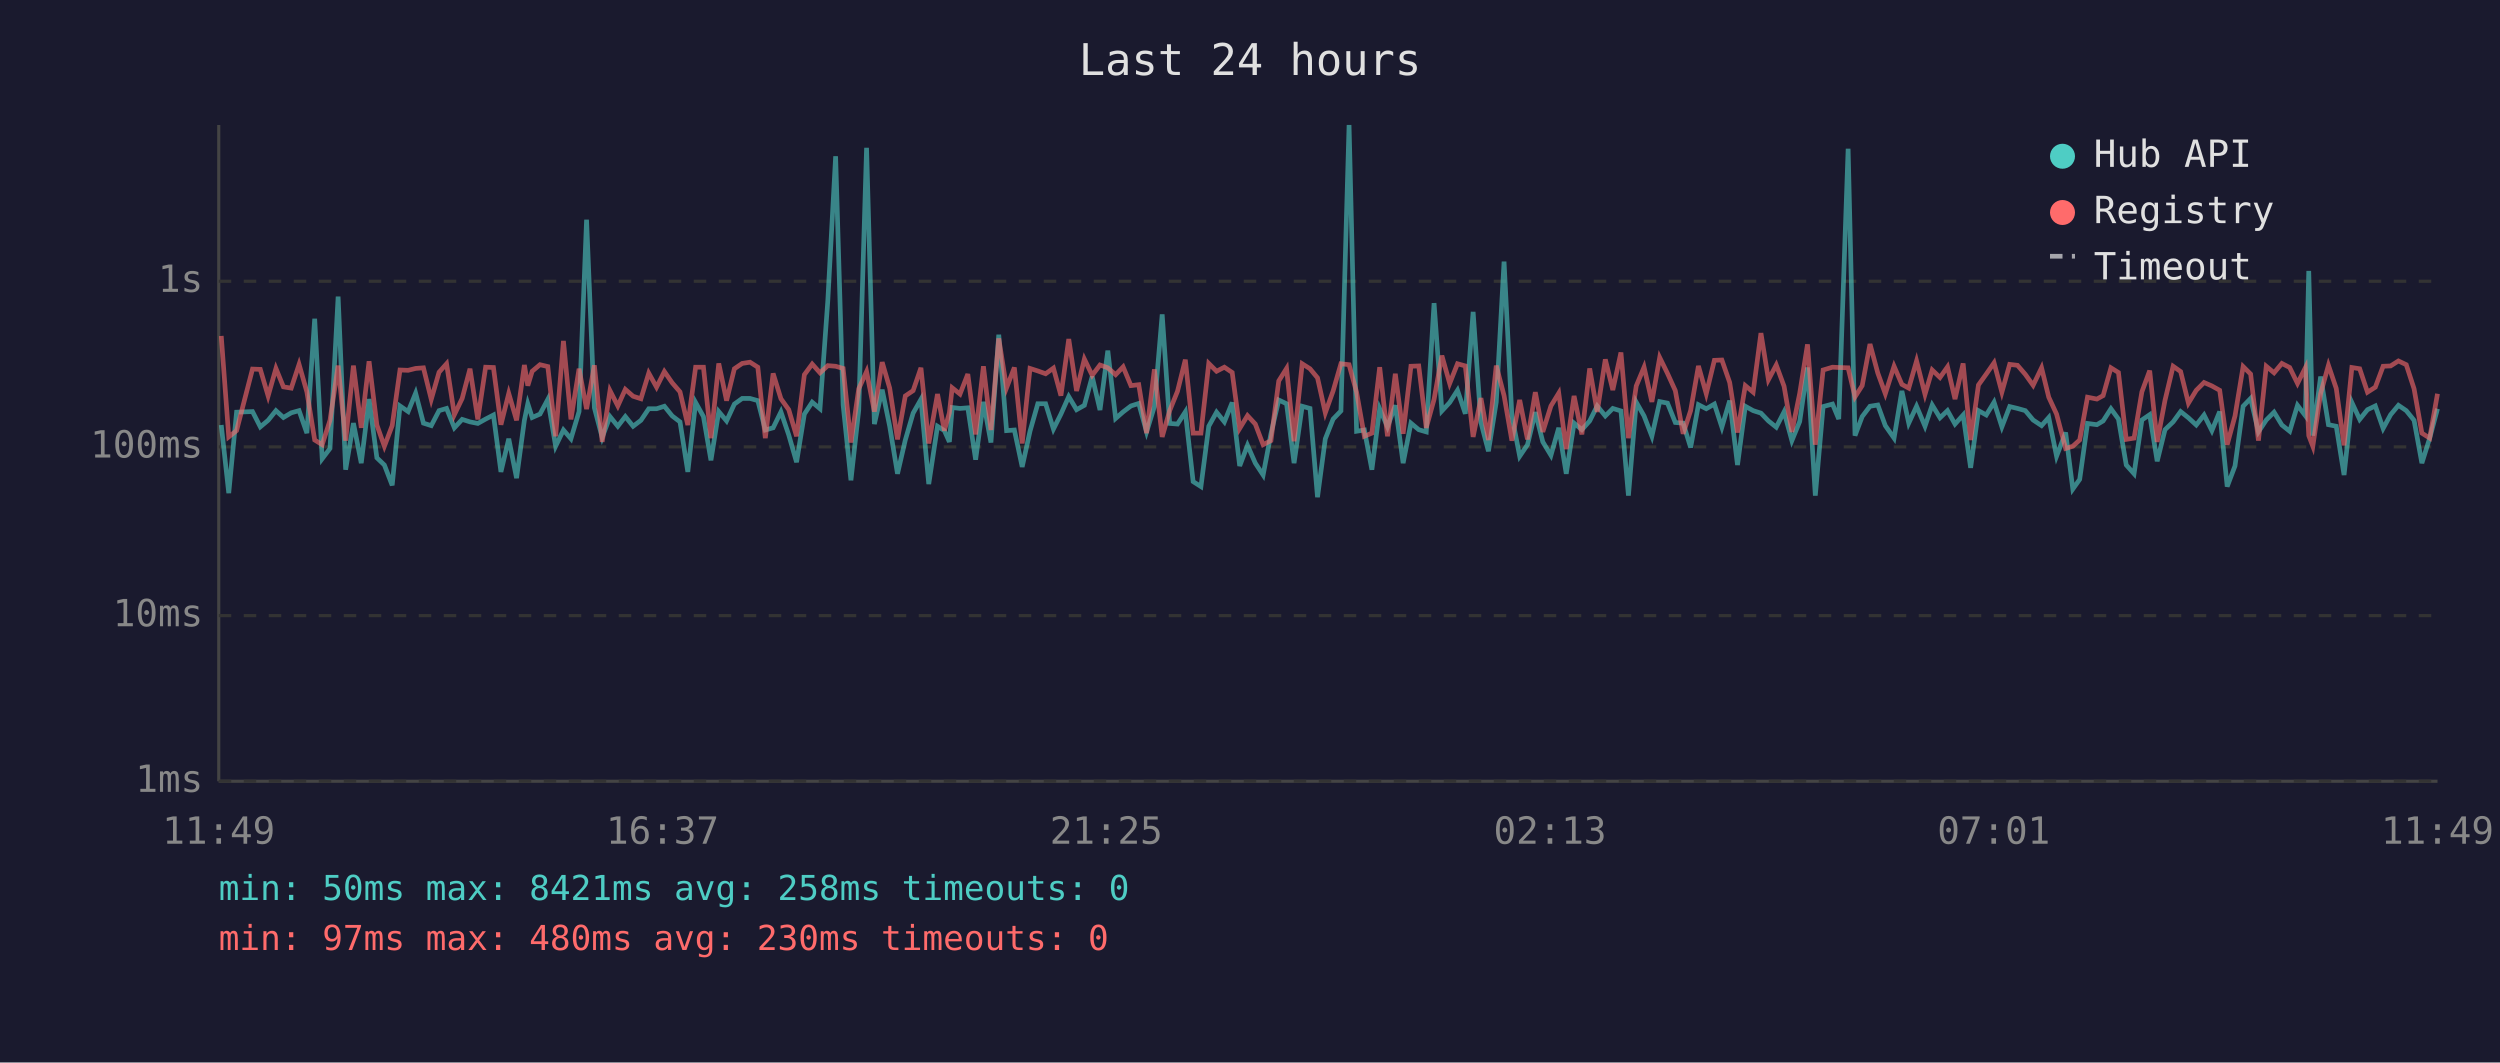
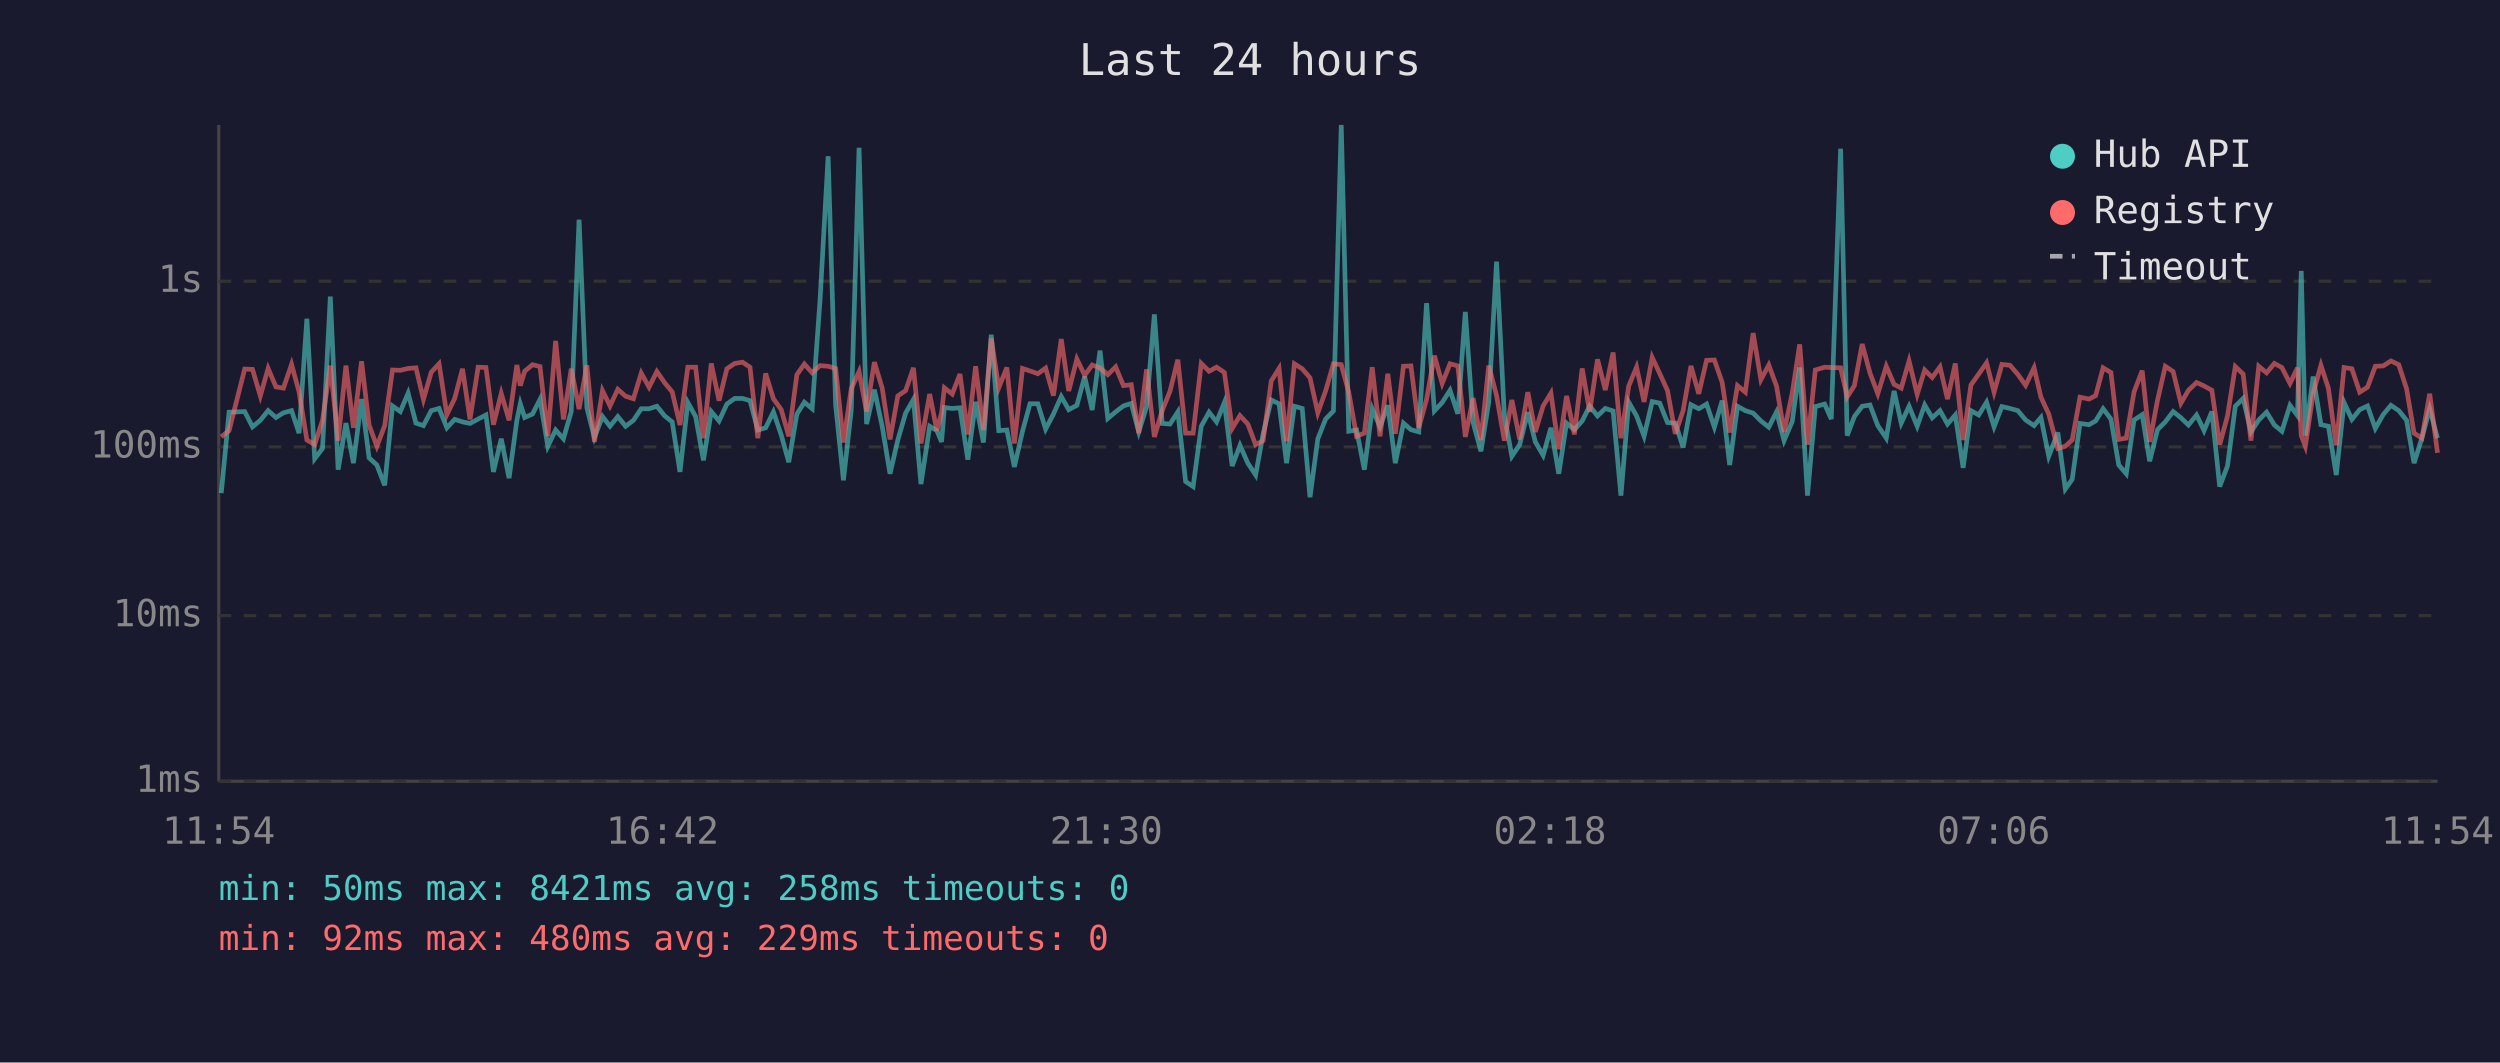
<svg xmlns="http://www.w3.org/2000/svg" viewBox="0 0 800 340" font-family="monospace" font-size="12">
  <rect width="800" height="340" fill="#1a1a2e" />
  <text x="400" y="24" fill="#e0e0e0" font-size="14" text-anchor="middle">Last 24 hours</text>
  <line x1="70" y1="40" x2="70" y2="250" stroke="#444" stroke-width="1" />
  <line x1="70" y1="250" x2="780" y2="250" stroke="#444" stroke-width="1" />
  <line x1="70" y1="250" x2="780" y2="250" stroke="#333" stroke-width="1" stroke-dasharray="4" />
  <text x="65" y="250" fill="#888" text-anchor="end" dominant-baseline="middle">1ms</text>
  <line x1="70" y1="197" x2="780" y2="197" stroke="#333" stroke-width="1" stroke-dasharray="4" />
  <text x="65" y="197" fill="#888" text-anchor="end" dominant-baseline="middle">10ms</text>
  <line x1="70" y1="143" x2="780" y2="143" stroke="#333" stroke-width="1" stroke-dasharray="4" />
  <text x="65" y="143" fill="#888" text-anchor="end" dominant-baseline="middle">100ms</text>
  <line x1="70" y1="90" x2="780" y2="90" stroke="#333" stroke-width="1" stroke-dasharray="4" />
  <text x="65" y="90" fill="#888" text-anchor="end" dominant-baseline="middle">1s</text>
-   <text x="70" y="270" fill="#888" text-anchor="middle">11:49</text>
-   <text x="212" y="270" fill="#888" text-anchor="middle">16:37</text>
-   <text x="354" y="270" fill="#888" text-anchor="middle">21:25</text>
-   <text x="496" y="270" fill="#888" text-anchor="middle">02:13</text>
-   <text x="638" y="270" fill="#888" text-anchor="middle">07:01</text>
-   <text x="780" y="270" fill="#888" text-anchor="middle">11:49</text>
-   <polyline points="70.8,136.0 73.2,157.8 75.7,131.9 80.8,131.7 83.3,136.6 85.8,134.5 88.3,131.4 90.7,133.6 93.2,132.1 95.7,131.4 98.2,138.6 100.7,102.0 103.1,146.8 105.6,143.5 108.2,94.9 110.6,150.3 113.1,135.4 115.6,148.2 118.1,127.7 120.6,146.5 123.0,148.8 125.5,155.3 128.0,129.9 130.6,131.7 133.0,125.8 135.5,135.4 138.0,136.2 140.5,131.4 142.9,130.7 145.4,136.9 147.9,134.2 150.4,135.0 152.9,135.5 155.4,134.1 157.9,132.8 160.3,151.0 162.8,140.4 165.3,153.0 167.8,134.5 168.9,129.2 170.3,133.6 172.8,132.5 175.3,127.8 177.8,142.8 180.3,137.6 182.7,140.4 185.3,131.7 187.7,70.3 190.2,130.5 192.7,140.0 195.2,133.3 197.7,136.4 200.1,133.3 202.6,136.4 205.1,134.5 207.6,130.8 210.1,130.8 212.6,130.0 215.1,133.1 217.6,135.0 220.1,151.0 222.6,128.8 225.1,133.3 227.5,147.3 230.0,131.7 232.5,134.7 235.0,129.3 237.5,127.5 240.0,127.5 242.5,128.2 244.9,137.6 247.4,136.9 249.9,131.8 252.4,139.2 254.9,147.9 257.4,132.5 259.9,128.7 262.4,130.8 264.9,96.2 267.4,50.0 269.8,129.6 272.3,153.7 274.8,131.2 277.3,47.3 279.8,135.7 282.3,124.7 284.7,136.4 287.2,151.6 289.7,140.8 292.2,132.2 294.7,127.8 297.2,154.9 300.0,136.4 302.2,137.8 303.8,141.4 304.7,130.4 307.2,130.7 309.7,130.5 312.2,147.1 314.7,128.6 317.1,141.6 319.6,107.1 322.1,137.8 324.6,137.6 327.1,149.4 329.6,138.0 332.1,129.2 334.6,129.2 337.1,137.3 339.5,132.5 342.0,126.9 344.5,131.1 347.0,129.7 349.5,120.5 352.0,131.2 354.5,112.2 357.0,133.9 359.4,131.8 361.9,129.9 364.4,129.1 366.9,138.2 369.4,130.1 371.9,100.6 374.3,135.5 376.8,135.7 379.3,131.8 381.8,154.1 384.3,155.7 386.8,136.4 389.3,131.9 391.8,135.0 394.3,128.8 396.7,149.1 399.2,142.5 401.7,148.2 404.2,152.0 406.7,138.8 409.2,128.0 411.7,129.2 414.1,148.2 416.7,130.0 419.2,130.7 421.6,159.1 424.1,140.4 426.6,134.1 429.1,131.5 431.7,40.0 434.1,138.0 436.6,137.6 439.0,150.3 441.5,130.8 444.0,136.6 446.5,129.7 449.0,148.2 451.5,135.4 454.0,137.5 456.4,138.2 458.9,97.0 461.4,131.5 463.9,128.8 466.4,124.9 468.9,132.4 471.4,99.8 473.9,135.2 476.3,144.4 478.8,128.7 481.3,83.7 483.8,133.1 486.3,146.0 488.8,142.3 491.3,131.9 493.7,141.4 496.3,145.7 498.8,136.9 501.2,151.6 503.7,135.4 506.2,137.5 508.7,134.7 511.1,129.9 513.7,133.1 516.1,130.7 518.7,131.5 521.1,158.6 523.6,128.7 526.1,133.1 528.6,139.6 531.1,128.5 533.6,129.0 536.1,135.2 538.6,135.4 541.0,143.2 543.5,129.5 546.0,130.8 548.6,129.3 551.0,136.7 553.5,128.2 556.0,148.8 558.5,130.0 561.0,131.4 563.5,132.2 565.9,134.7 568.4,136.7 570.9,131.8 573.4,141.0 575.9,134.9 578.4,117.6 580.9,158.6 583.4,130.1 586.4,129.3 588.4,134.1 591.4,47.6 593.6,139.4 595.9,133.3 598.4,130.0 600.9,129.6 603.3,136.2 606.1,140.2 608.6,125.1 610.8,135.4 613.3,130.0 616.0,136.4 618.3,129.6 620.8,133.7 623.2,131.4 625.6,135.7 628.2,132.8 630.6,149.7 633.1,131.4 635.6,132.8 638.1,128.7 640.6,136.6 643.1,130.1 645.6,130.7 648.1,131.4 650.6,134.4 653.3,136.2 655.6,133.6 658.1,146.0 661.0,138.4 663.3,156.5 665.5,153.4 668.0,135.5 671.0,135.9 673.0,134.7 675.5,130.8 677.9,134.1 680.4,148.8 682.9,151.6 685.4,134.4 687.9,132.7 690.3,147.6 692.8,137.5 695.4,135.0 697.8,131.7 700.3,133.7 702.8,136.0 705.3,132.8 707.8,137.8 710.3,131.7 712.7,155.7 715.2,149.1 717.8,130.0 720.2,127.5 722.7,138.2 725.2,134.4 727.7,131.9 730.2,136.0 732.7,138.0 735.2,129.7 737.7,133.0 738.8,86.7 740.1,139.4 742.6,120.5 745.1,135.9 747.6,136.4 750.1,152.0 752.6,128.8 755.1,134.2 757.6,131.1 760.1,129.9 762.6,137.1 765.0,132.7 767.5,129.7 770.0,131.4 772.5,134.5 775.0,148.2 777.5,140.2 780.0,130.8" fill="none" stroke="#4ecdc4" stroke-width="1.5" opacity="0.6" />
-   <polyline points="70.8,107.5 73.2,139.8 75.7,137.8 80.8,118.1 83.3,118.2 85.8,126.7 88.3,117.9 90.7,123.8 93.2,124.2 95.7,116.6 98.2,125.4 100.7,140.8 103.1,142.3 105.6,134.5 108.2,117.0 110.6,141.0 113.1,117.0 115.6,136.9 118.1,115.6 120.6,136.0 123.0,142.8 125.5,136.2 128.0,118.4 130.6,118.5 133.0,117.9 135.5,117.7 138.0,127.8 140.5,119.1 142.9,116.4 145.4,132.7 147.9,127.5 150.4,118.0 152.9,134.2 155.4,117.5 157.9,117.6 160.3,135.9 162.8,125.9 165.3,134.5 167.8,116.8 168.9,123.4 170.3,118.8 172.8,116.7 175.3,117.3 177.8,139.6 180.3,109.1 182.7,134.2 185.3,118.0 187.7,130.9 190.2,116.9 192.7,141.4 195.2,125.0 197.7,129.9 200.1,124.6 202.6,126.8 205.1,127.6 207.6,119.4 210.1,123.9 212.6,118.9 215.1,122.5 217.6,125.4 220.1,136.0 222.6,117.5 225.1,117.5 227.5,140.2 230.0,116.3 232.5,128.2 235.0,118.0 237.5,116.3 240.0,115.9 242.5,117.5 244.9,140.2 247.4,119.5 249.9,127.6 252.4,131.1 254.9,139.6 257.4,119.9 259.9,116.5 262.4,119.3 264.9,117.0 267.4,117.2 269.8,117.9 272.3,141.6 274.8,124.4 277.3,118.9 279.8,131.7 282.3,115.9 284.7,124.2 287.2,140.6 289.7,126.7 292.2,125.0 294.7,117.7 297.2,141.9 300.0,126.1 302.2,137.8 303.8,132.1 304.7,124.1 307.2,126.1 309.7,119.7 312.2,139.0 314.7,117.2 317.1,137.6 319.6,108.3 322.1,124.1 324.6,117.6 327.1,141.9 329.6,117.9 332.1,118.7 334.6,119.6 337.1,117.8 339.5,126.6 342.0,108.5 344.5,125.1 347.0,114.9 349.5,120.1 352.0,116.8 354.5,117.7 357.0,119.9 359.4,117.4 361.9,123.4 364.4,123.1 366.9,138.6 369.4,118.2 371.9,139.8 374.3,131.4 376.8,125.2 379.3,115.1 381.8,138.6 384.3,138.6 386.8,116.3 389.3,118.8 391.8,117.5 394.3,119.2 396.7,137.1 399.2,133.0 401.7,135.7 404.2,142.3 406.7,141.0 409.2,121.9 411.7,117.9 414.1,141.2 416.7,116.4 419.2,118.0 421.6,120.9 424.1,132.1 426.6,125.1 429.1,116.4 431.7,116.7 434.1,125.5 436.6,139.6 439.0,138.6 441.5,117.5 444.0,139.6 446.5,119.6 449.0,138.8 451.5,117.2 454.0,117.1 456.4,136.9 458.9,127.8 461.4,113.8 463.9,122.7 466.4,116.4 468.9,117.1 471.4,139.8 473.9,127.4 476.3,140.8 478.8,117.0 481.3,126.6 483.8,141.0 486.3,128.0 488.8,140.6 491.3,125.5 493.7,138.2 496.3,129.9 498.8,125.8 501.2,143.7 503.7,126.7 506.2,139.0 508.7,117.9 511.1,131.8 513.7,115.0 516.1,124.8 518.7,112.8 521.1,140.2 523.6,123.5 526.1,117.5 528.6,128.6 531.1,114.4 533.6,119.5 536.1,125.0 538.6,138.8 541.0,131.4 543.5,117.1 546.0,126.0 548.6,115.3 551.0,115.2 553.5,122.4 556.0,138.4 558.5,123.4 561.0,125.5 563.5,106.6 565.9,121.5 568.4,116.8 570.9,123.6 573.4,138.2 575.9,125.9 578.4,110.2 580.9,142.3 583.4,118.4 586.4,117.5 588.4,117.6 591.4,117.7 593.6,127.0 595.9,123.4 598.4,110.1 600.9,119.4 603.3,126.0 606.1,117.2 608.6,123.0 610.8,124.2 613.3,115.5 616.0,126.2 618.3,118.4 620.8,120.8 623.2,117.4 625.6,127.7 628.2,116.3 630.6,140.8 633.1,123.2 635.6,119.7 638.1,116.1 640.6,125.5 643.1,116.6 645.6,116.9 648.1,119.8 650.6,123.3 653.3,117.7 655.6,127.1 658.1,132.5 661.0,143.5 663.3,142.8 665.5,140.8 668.0,127.1 671.0,127.7 673.0,126.6 675.5,117.7 677.9,119.2 680.4,140.6 682.9,140.2 685.4,125.4 687.9,118.6 690.3,141.4 692.8,128.1 695.4,117.2 697.8,118.9 700.3,129.0 702.8,124.9 705.3,122.4 707.8,123.5 710.3,124.9 712.7,142.3 715.2,133.1 717.8,117.3 720.2,119.7 722.7,141.0 725.2,117.2 727.7,119.3 730.2,116.3 732.7,117.6 735.2,122.7 737.7,117.7 738.8,139.4 740.1,142.8 742.6,125.9 745.1,116.9 747.6,124.3 750.1,142.5 752.6,117.6 755.1,118.0 757.6,125.5 760.1,123.9 762.6,117.2 765.0,117.1 767.5,115.5 770.0,116.7 772.5,124.4 775.0,138.6 777.5,140.2 780.0,126.0" fill="none" stroke="#ff6b6b" stroke-width="1.5" opacity="0.6" />
+   <text x="70" y="270" fill="#888" text-anchor="middle">11:54</text>
+   <text x="212" y="270" fill="#888" text-anchor="middle">16:42</text>
+   <text x="354" y="270" fill="#888" text-anchor="middle">21:30</text>
+   <text x="496" y="270" fill="#888" text-anchor="middle">02:18</text>
+   <text x="638" y="270" fill="#888" text-anchor="middle">07:06</text>
+   <text x="780" y="270" fill="#888" text-anchor="middle">11:54</text>
+   <polyline points="70.8,157.8 73.3,131.9 78.3,131.7 80.8,136.6 83.3,134.5 85.8,131.4 88.3,133.6 90.7,132.1 93.3,131.4 95.7,138.6 98.2,102.0 100.7,146.8 103.2,143.5 105.7,94.9 108.2,150.3 110.7,135.4 113.1,148.2 115.7,127.7 118.1,146.5 120.6,148.8 123.1,155.3 125.6,129.9 128.1,131.7 130.6,125.8 133.1,135.4 135.5,136.2 138.0,131.4 140.5,130.7 143.0,136.9 145.5,134.2 148.0,135.0 150.4,135.5 153.0,134.1 155.5,132.8 157.9,151.0 160.4,140.4 162.9,153.0 165.4,134.5 166.5,129.2 167.9,133.6 170.4,132.5 172.8,127.8 175.3,142.8 177.8,137.6 180.3,140.4 182.8,131.7 185.3,70.3 187.8,130.5 190.2,140.0 192.8,133.3 195.2,136.4 197.7,133.3 200.2,136.4 202.7,134.5 205.2,130.8 207.7,130.8 210.2,130.0 212.7,133.1 215.1,135.0 217.6,151.0 220.1,128.8 222.6,133.3 225.1,147.3 227.6,131.7 230.1,134.7 232.6,129.3 235.1,127.5 237.6,127.5 240.0,128.2 242.5,137.6 245.0,136.9 247.5,131.8 250.0,139.2 252.4,147.9 255.0,132.5 257.4,128.7 259.9,130.8 262.4,96.2 265.0,50.0 267.4,129.6 269.9,153.7 272.4,131.2 274.9,47.3 277.3,135.7 279.8,124.7 282.3,136.4 284.8,151.6 287.3,140.8 289.8,132.2 292.3,127.8 294.7,154.9 297.5,136.4 299.8,137.8 301.3,141.4 302.2,130.4 304.7,130.7 307.2,130.5 309.7,147.1 312.2,128.6 314.7,141.6 317.2,107.1 319.6,137.8 322.2,137.6 324.6,149.4 327.2,138.0 329.6,129.2 332.1,129.2 334.6,137.3 337.1,132.5 339.6,126.9 342.0,131.1 344.6,129.7 347.1,120.5 349.5,131.2 352.0,112.2 354.5,133.9 357.0,131.8 359.5,129.9 362.0,129.1 364.4,138.2 366.9,130.1 369.4,100.6 371.9,135.5 374.4,135.7 376.9,131.8 379.4,154.1 381.8,155.7 384.4,136.4 386.9,131.9 389.3,135.0 391.8,128.8 394.3,149.1 396.8,142.5 399.3,148.2 401.8,152.0 404.2,138.8 406.8,128.0 409.3,129.2 411.7,148.2 414.2,130.0 416.7,130.7 419.2,159.1 421.7,140.4 424.2,134.1 426.7,131.5 429.2,40.0 431.6,138.0 434.1,137.6 436.6,150.3 439.1,130.8 441.6,136.6 444.1,129.7 446.5,148.2 449.1,135.4 451.5,137.5 454.0,138.2 456.5,97.0 459.0,131.5 461.5,128.8 464.0,124.9 466.5,132.4 468.9,99.8 471.4,135.2 473.9,144.4 476.4,128.7 478.9,83.7 481.4,133.1 483.8,146.0 486.3,142.3 488.9,131.9 491.3,141.4 493.8,145.7 496.3,136.9 498.8,151.6 501.3,135.4 503.8,137.5 506.3,134.7 508.7,129.9 511.2,133.1 513.7,130.7 516.2,131.5 518.7,158.6 521.2,128.7 523.7,133.1 526.1,139.6 528.7,128.5 531.1,129.0 533.6,135.2 536.1,135.4 538.6,143.2 541.1,129.5 543.6,130.8 546.1,129.3 548.6,136.7 551.1,128.2 553.5,148.8 556.0,130.0 558.5,131.4 561.0,132.2 563.5,134.7 566.0,136.7 568.5,131.8 570.9,141.0 573.5,134.9 575.9,117.6 578.4,158.6 580.9,130.1 583.9,129.3 586.0,134.1 589.0,47.6 591.1,139.4 593.4,133.3 595.9,130.0 598.4,129.6 600.9,136.2 603.6,140.2 606.1,125.1 608.4,135.4 610.9,130.0 613.5,136.4 615.9,129.6 618.3,133.7 620.8,131.4 623.2,135.7 625.7,132.8 628.2,149.7 630.7,131.4 633.2,132.8 635.7,128.7 638.1,136.6 640.6,130.1 643.2,130.7 645.7,131.4 648.2,134.4 650.9,136.2 653.1,133.6 655.6,146.0 658.5,138.4 660.9,156.5 663.1,153.4 665.6,135.5 668.5,135.9 670.6,134.7 673.0,130.8 675.5,134.1 678.0,148.8 680.4,151.6 682.9,134.4 685.5,132.7 687.9,147.6 690.4,137.5 692.9,135.0 695.4,131.7 697.9,133.7 700.3,136.0 702.9,132.8 705.3,137.8 707.8,131.7 710.3,155.7 712.8,149.1 715.3,130.0 717.8,127.5 720.3,138.2 722.8,134.4 725.3,131.9 727.8,136.0 730.2,138.0 732.8,129.7 735.2,133.0 736.4,86.7 737.7,139.4 740.2,120.5 742.7,135.9 745.1,136.4 747.6,152.0 750.1,128.8 752.6,134.2 755.1,131.1 757.6,129.9 760.1,137.1 762.6,132.7 765.1,129.7 767.6,131.4 770.1,134.5 772.5,148.2 775.0,140.2 777.5,130.8 780.0,140.2" fill="none" stroke="#4ecdc4" stroke-width="1.5" opacity="0.6" />
+   <polyline points="70.8,139.8 73.3,137.8 78.3,118.1 80.8,118.2 83.3,126.7 85.8,117.9 88.3,123.8 90.7,124.2 93.3,116.6 95.7,125.4 98.2,140.8 100.7,142.3 103.2,134.5 105.7,117.0 108.2,141.0 110.7,117.0 113.1,136.9 115.7,115.6 118.1,136.0 120.6,142.8 123.1,136.2 125.6,118.4 128.1,118.5 130.6,117.9 133.1,117.7 135.5,127.8 138.0,119.1 140.5,116.4 143.0,132.7 145.5,127.5 148.0,118.0 150.4,134.2 153.0,117.5 155.5,117.6 157.9,135.9 160.4,125.9 162.9,134.5 165.4,116.8 166.5,123.4 167.9,118.8 170.4,116.7 172.8,117.3 175.3,139.6 177.8,109.1 180.3,134.2 182.8,118.0 185.3,130.9 187.8,116.9 190.2,141.4 192.8,125.0 195.2,129.9 197.7,124.6 200.2,126.8 202.7,127.6 205.2,119.4 207.7,123.9 210.2,118.9 212.7,122.5 215.1,125.4 217.6,136.0 220.1,117.5 222.6,117.5 225.1,140.2 227.6,116.3 230.1,128.2 232.6,118.0 235.1,116.3 237.6,115.9 240.0,117.5 242.5,140.2 245.0,119.5 247.5,127.6 250.0,131.1 252.4,139.6 255.0,119.9 257.4,116.5 259.9,119.3 262.4,117.0 265.0,117.2 267.4,117.9 269.9,141.6 272.4,124.4 274.9,118.9 277.3,131.7 279.8,115.9 282.3,124.2 284.8,140.6 287.3,126.7 289.8,125.0 292.3,117.7 294.7,141.9 297.5,126.1 299.8,137.8 301.3,132.1 302.2,124.1 304.7,126.1 307.2,119.7 309.7,139.0 312.2,117.2 314.7,137.6 317.2,108.3 319.6,124.1 322.2,117.6 324.6,141.9 327.2,117.9 329.6,118.7 332.1,119.6 334.6,117.8 337.1,126.6 339.6,108.5 342.0,125.1 344.6,114.9 347.1,120.1 349.5,116.8 352.0,117.7 354.5,119.9 357.0,117.4 359.5,123.4 362.0,123.1 364.4,138.6 366.9,118.2 369.4,139.8 371.9,131.4 374.4,125.2 376.9,115.1 379.4,138.6 381.8,138.6 384.4,116.3 386.9,118.8 389.3,117.5 391.8,119.2 394.3,137.1 396.8,133.0 399.3,135.7 401.8,142.3 404.2,141.0 406.8,121.9 409.3,117.9 411.7,141.2 414.2,116.4 416.7,118.0 419.2,120.9 421.7,132.1 424.2,125.1 426.7,116.4 429.2,116.7 431.6,125.5 434.1,139.6 436.6,138.6 439.1,117.5 441.6,139.6 444.1,119.6 446.5,138.8 449.1,117.2 451.5,117.1 454.0,136.9 456.5,127.8 459.0,113.8 461.5,122.7 464.0,116.4 466.5,117.1 468.9,139.8 471.4,127.4 473.9,140.8 476.4,117.0 478.9,126.6 481.4,141.0 483.8,128.0 486.3,140.6 488.9,125.5 491.3,138.2 493.8,129.9 496.3,125.8 498.8,143.7 501.3,126.7 503.8,139.0 506.3,117.9 508.7,131.8 511.2,115.0 513.7,124.8 516.2,112.8 518.7,140.2 521.2,123.5 523.7,117.5 526.1,128.6 528.7,114.4 531.1,119.5 533.6,125.0 536.1,138.8 538.6,131.4 541.1,117.1 543.6,126.0 546.1,115.3 548.6,115.2 551.1,122.4 553.5,138.4 556.0,123.4 558.5,125.5 561.0,106.6 563.5,121.5 566.0,116.8 568.5,123.6 570.9,138.2 573.5,125.9 575.9,110.2 578.4,142.3 580.9,118.4 583.9,117.5 586.0,117.6 589.0,117.7 591.1,127.0 593.4,123.4 595.9,110.1 598.4,119.4 600.9,126.0 603.6,117.2 606.1,123.0 608.4,124.2 610.9,115.5 613.5,126.2 615.9,118.4 618.3,120.8 620.8,117.4 623.2,127.7 625.7,116.3 628.2,140.8 630.7,123.2 633.2,119.7 635.7,116.1 638.1,125.5 640.6,116.6 643.2,116.9 645.7,119.8 648.2,123.3 650.9,117.7 653.1,127.1 655.6,132.5 658.5,143.5 660.9,142.8 663.1,140.8 665.6,127.1 668.5,127.7 670.6,126.6 673.0,117.7 675.5,119.2 678.0,140.6 680.4,140.2 682.9,125.4 685.5,118.6 687.9,141.4 690.4,128.1 692.9,117.2 695.4,118.9 697.9,129.0 700.3,124.9 702.9,122.4 705.3,123.5 707.8,124.9 710.3,142.3 712.8,133.1 715.3,117.3 717.8,119.7 720.3,141.0 722.8,117.2 725.3,119.3 727.8,116.3 730.2,117.6 732.8,122.7 735.2,117.7 736.4,139.4 737.7,142.8 740.2,125.9 742.7,116.9 745.1,124.3 747.6,142.5 750.1,117.6 752.6,118.0 755.1,125.5 757.6,123.9 760.1,117.2 762.6,117.1 765.1,115.5 767.6,116.7 770.1,124.4 772.5,138.6 775.0,140.2 777.5,126.0 780.0,144.9" fill="none" stroke="#ff6b6b" stroke-width="1.5" opacity="0.6" />
  <circle cx="660" cy="50" r="4" fill="#4ecdc4" />
  <text x="670" y="50" fill="#e0e0e0" dominant-baseline="middle">Hub API</text>
  <circle cx="660" cy="68" r="4" fill="#ff6b6b" />
  <text x="670" y="68" fill="#e0e0e0" dominant-baseline="middle">Registry</text>
  <line x1="656" y1="82" x2="664" y2="82" stroke="#e0e0e0" stroke-width="1.5" stroke-dasharray="4,3" opacity="0.7" />
  <text x="670" y="86" fill="#e0e0e0" dominant-baseline="middle">Timeout</text>
  <text x="70" y="288" fill="#4ecdc4" font-size="11">min: 50ms  max: 8421ms  avg: 258ms  timeouts: 0</text>
-   <text x="70" y="304" fill="#ff6b6b" font-size="11">min: 97ms  max: 480ms  avg: 230ms  timeouts: 0</text>
+   <text x="70" y="304" fill="#ff6b6b" font-size="11">min: 92ms  max: 480ms  avg: 229ms  timeouts: 0</text>
</svg>
